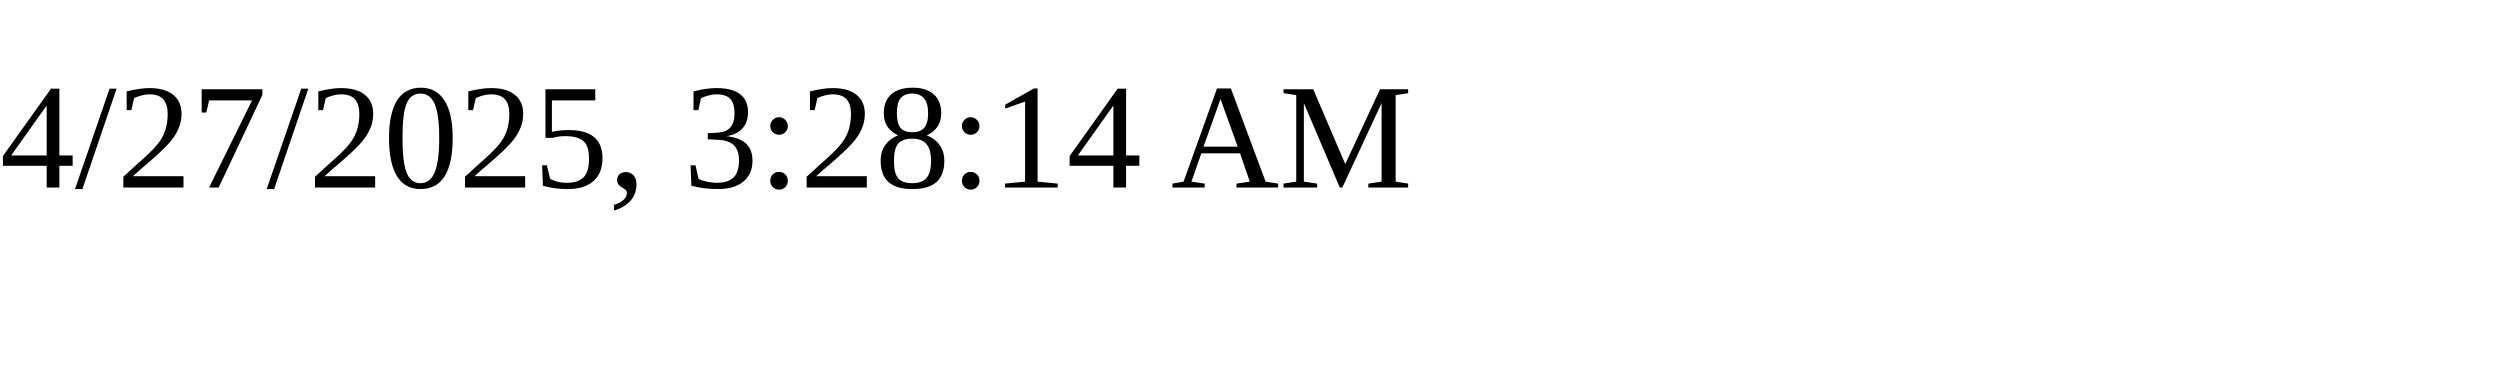
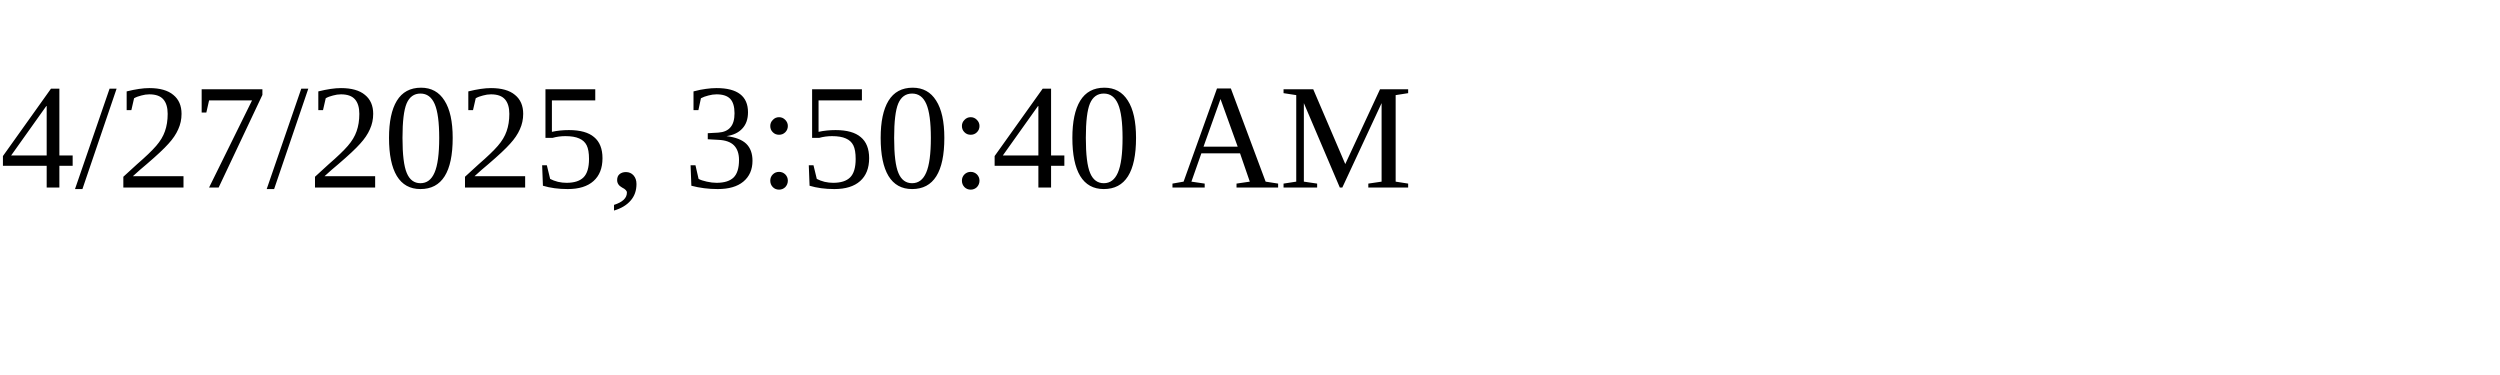
<svg xmlns="http://www.w3.org/2000/svg" height="30" width="200">
-   <text x="0" y="15">4/27/2025, 3:28:14 AM</text>
+   <text x="0" y="15">4/27/2025, 3:50:40 AM</text>
</svg>
